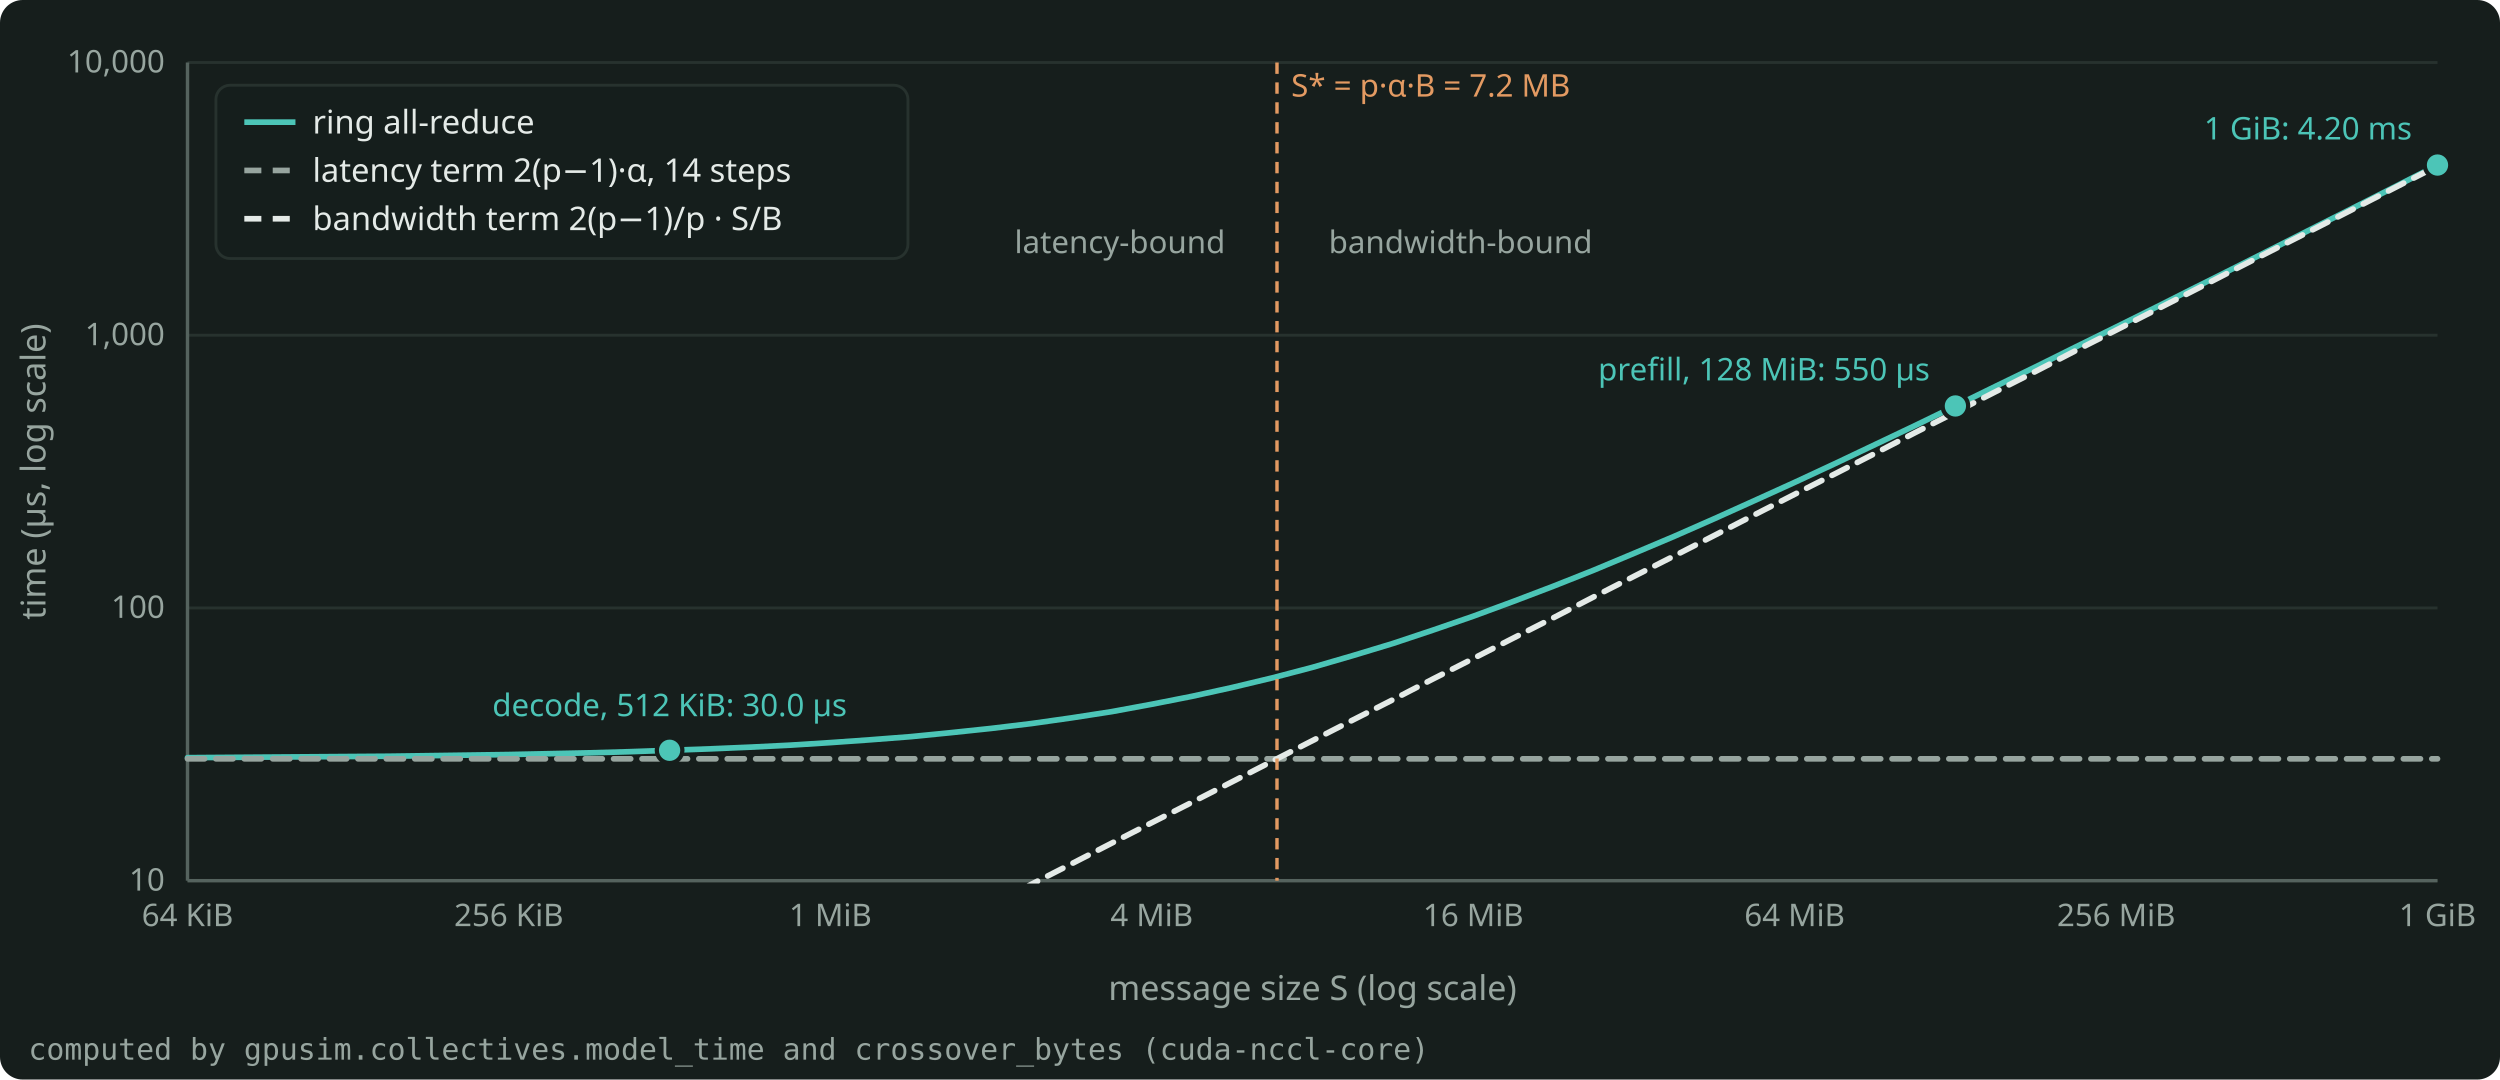
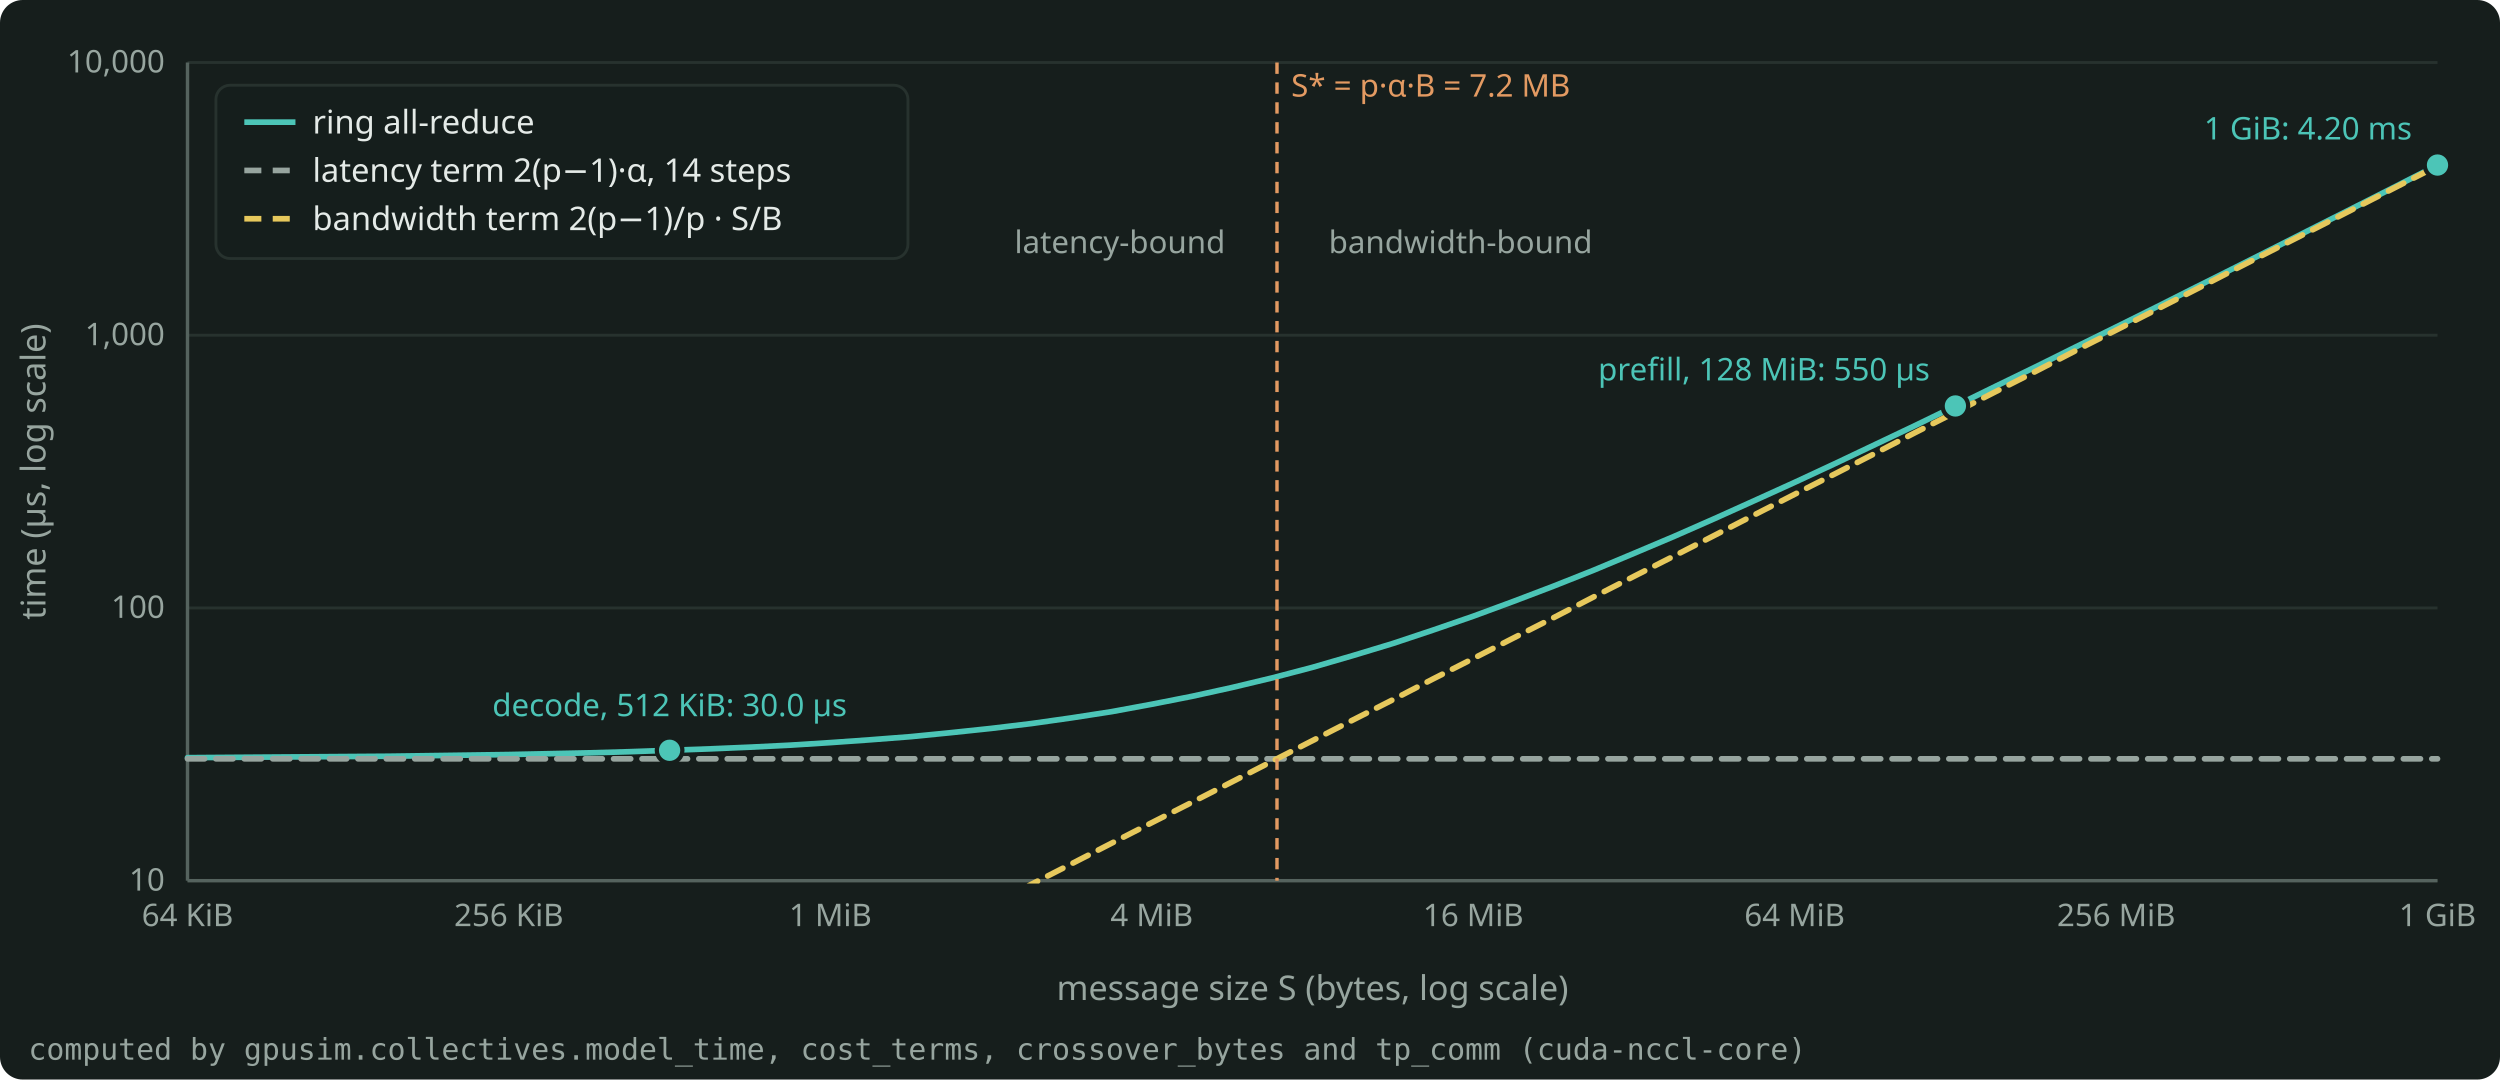
<svg xmlns="http://www.w3.org/2000/svg" width="880" height="380" viewBox="0 0 880 380" role="img" aria-label="Ring all-reduce time against message size on 8 H100s in the alpha-beta model: flat near the latency term below the 7.2 MB crossover, where the 512 KiB all-reduce of decode sits, and growing with the bandwidth term above it, where the 128 MiB all-reduce of prefill sits." style="color: #E4EAE7">
  <rect x="0" y="0" width="880" height="380" rx="8" fill="#161E1C" />
  <g font-family="Bricolage Grotesque, system-ui, sans-serif" font-size="12" fill="currentColor">
    <g stroke="#27322E" stroke-width="1">
      <line x1="66.0" y1="310.0" x2="858.0" y2="310.0" />
      <line x1="66.0" y1="214.0" x2="858.0" y2="214.0" />
      <line x1="66.0" y1="118.0" x2="858.0" y2="118.0" />
      <line x1="66.0" y1="22.0" x2="858.0" y2="22.0" />
    </g>
    <g stroke="#55635E" stroke-width="1.2">
      <line x1="66.0" y1="310.0" x2="858.0" y2="310.0" />
      <line x1="66.0" y1="310.0" x2="66.0" y2="22.0" />
    </g>
    <g font-size="11" fill="#97A59F">
      <text x="58.0" y="313.5" text-anchor="end">10</text>
      <text x="58.0" y="217.5" text-anchor="end">100</text>
      <text x="58.0" y="121.5" text-anchor="end">1,000</text>
      <text x="58.0" y="25.5" text-anchor="end">10,000</text>
      <text x="66.0" y="326.0" text-anchor="middle">64 KiB</text>
      <text x="179.1" y="326.0" text-anchor="middle">256 KiB</text>
      <text x="292.3" y="326.0" text-anchor="middle">1 MiB</text>
      <text x="405.4" y="326.0" text-anchor="middle">4 MiB</text>
      <text x="518.6" y="326.0" text-anchor="middle">16 MiB</text>
      <text x="631.7" y="326.0" text-anchor="middle">64 MiB</text>
      <text x="744.9" y="326.0" text-anchor="middle">256 MiB</text>
      <text x="858.0" y="326.0" text-anchor="middle">1 GiB</text>
    </g>
-     <text x="462.0" y="352.0" text-anchor="middle" fill="#97A59F">message size S (log scale)</text>
+     <text x="462.0" y="352.0" text-anchor="middle" fill="#97A59F">message size S (bytes, log scale)</text>
    <text x="16" y="166.0" text-anchor="middle" fill="#97A59F" transform="rotate(-90 16 166.0)">time (µs, log scale)</text>
    <clipPath id="plot">
      <rect x="65.0" y="16.0" width="794.0" height="295.0" />
    </clipPath>
    <g clip-path="url(#plot)">
      <path d="M66.0 266.7 L80.1 266.6 L94.3 266.5 L108.4 266.4 L122.6 266.3 L136.7 266.2 L150.9 266.0 L165.0 265.8 L179.1 265.6 L193.3 265.3 L207.4 265.0 L221.6 264.6 L235.7 264.1 L249.9 263.6 L264.0 263.0 L278.1 262.3 L292.3 261.4 L306.4 260.4 L320.6 259.3 L334.7 257.9 L348.9 256.4 L363.0 254.7 L377.1 252.7 L391.3 250.5 L405.4 247.9 L419.6 245.1 L433.7 242.0 L447.9 238.6 L462.0 234.9 L476.1 230.8 L490.3 226.5 L504.4 221.8 L518.6 216.9 L532.7 211.7 L546.9 206.3 L561.0 200.7 L575.1 194.8 L589.3 188.8 L603.4 182.6 L617.6 176.2 L631.7 169.8 L645.9 163.2 L660.0 156.5 L674.1 149.8 L688.3 142.9 L702.4 136.0 L716.6 129.1 L730.7 122.1 L744.9 115.1 L759.0 108.1 L773.1 101.0 L787.3 93.9 L801.4 86.8 L815.6 79.6 L829.7 72.5 L843.9 65.3 L858.0 58.1" fill="none" stroke="#4CC5B7" stroke-width="2" stroke-linejoin="round" stroke-linecap="round" />
      <path d="M66.0 267.1 L80.1 267.1 L94.3 267.1 L108.4 267.1 L122.6 267.1 L136.7 267.1 L150.9 267.1 L165.0 267.1 L179.1 267.1 L193.3 267.1 L207.4 267.1 L221.6 267.1 L235.7 267.1 L249.9 267.1 L264.0 267.1 L278.1 267.1 L292.3 267.1 L306.4 267.1 L320.6 267.1 L334.7 267.1 L348.9 267.1 L363.0 267.1 L377.1 267.1 L391.3 267.1 L405.4 267.1 L419.6 267.1 L433.7 267.1 L447.9 267.1 L462.0 267.1 L476.1 267.1 L490.3 267.1 L504.4 267.1 L518.6 267.1 L532.7 267.1 L546.9 267.1 L561.0 267.1 L575.1 267.1 L589.3 267.1 L603.4 267.1 L617.6 267.1 L631.7 267.1 L645.9 267.1 L660.0 267.1 L674.1 267.1 L688.3 267.1 L702.4 267.1 L716.6 267.1 L730.7 267.1 L744.9 267.1 L759.0 267.1 L773.1 267.1 L787.3 267.1 L801.4 267.1 L815.6 267.1 L829.7 267.1 L843.9 267.1 L858.0 267.1" fill="none" stroke="#97A59F" stroke-width="2" stroke-linejoin="round" stroke-linecap="round" stroke-dasharray="6 4" />
-       <path d="M66.0 463.0 L80.1 455.8 L94.3 448.5 L108.4 441.3 L122.6 434.1 L136.7 426.9 L150.9 419.6 L165.0 412.4 L179.1 405.2 L193.3 398.0 L207.4 390.7 L221.6 383.5 L235.7 376.3 L249.9 369.1 L264.0 361.8 L278.1 354.6 L292.3 347.4 L306.4 340.2 L320.6 332.9 L334.7 325.7 L348.9 318.5 L363.0 311.3 L377.1 304.1 L391.3 296.8 L405.4 289.6 L419.6 282.4 L433.7 275.2 L447.9 267.9 L462.0 260.7 L476.1 253.5 L490.3 246.3 L504.4 239.0 L518.6 231.8 L532.7 224.6 L546.9 217.4 L561.0 210.1 L575.1 202.9 L589.3 195.7 L603.4 188.5 L617.6 181.2 L631.7 174.0 L645.9 166.8 L660.0 159.6 L674.1 152.3 L688.3 145.1 L702.4 137.9 L716.6 130.7 L730.7 123.4 L744.9 116.2 L759.0 109.0 L773.1 101.8 L787.3 94.5 L801.4 87.3 L815.6 80.1 L829.7 72.9 L843.9 65.6 L858.0 58.4" fill="none" stroke="#E4EAE7" stroke-width="2" stroke-linejoin="round" stroke-linecap="round" stroke-dasharray="6 4" />
+       <path d="M66.0 463.0 L80.1 455.8 L94.3 448.5 L108.4 441.3 L122.6 434.1 L136.7 426.9 L150.9 419.6 L165.0 412.4 L179.1 405.2 L193.3 398.0 L207.4 390.7 L221.6 383.5 L235.7 376.3 L249.9 369.1 L264.0 361.8 L278.1 354.6 L292.3 347.4 L306.4 340.2 L320.6 332.9 L334.7 325.7 L348.9 318.5 L363.0 311.3 L377.1 304.1 L391.3 296.8 L405.4 289.6 L419.6 282.4 L433.7 275.2 L447.9 267.9 L462.0 260.7 L476.1 253.5 L490.3 246.3 L504.4 239.0 L518.6 231.8 L532.7 224.6 L546.9 217.4 L561.0 210.1 L575.1 202.9 L589.3 195.7 L603.4 188.5 L617.6 181.2 L631.7 174.0 L645.9 166.8 L660.0 159.6 L674.1 152.3 L688.3 145.1 L702.4 137.9 L716.6 130.7 L730.7 123.4 L744.9 116.2 L759.0 109.0 L773.1 101.8 L787.3 94.5 L801.4 87.3 L815.6 80.1 L829.7 72.9 L843.9 65.6 L858.0 58.4" fill="none" stroke="#E6C85C" stroke-width="2" stroke-linejoin="round" stroke-linecap="round" stroke-dasharray="6 4" />
    </g>
    <line x1="449.5" y1="22.0" x2="449.5" y2="310.0" stroke="#E39A62" stroke-width="1.2" stroke-dasharray="4 3" />
    <text x="454.5" y="34.0" text-anchor="start" font-size="11" fill="#E39A62">S* = p·α·B = 7.2 MB</text>
    <text x="431.3" y="89.1" text-anchor="end" font-size="11" fill="#97A59F">latency-bound</text>
    <text x="467.7" y="89.1" text-anchor="start" font-size="11" fill="#97A59F">bandwidth-bound</text>
    <circle cx="235.7" cy="264.1" r="4.5" fill="#4CC5B7" stroke="#161E1C" stroke-width="1.5" />
    <text x="235.7" y="252.1" text-anchor="middle" font-size="11" fill="#4CC5B7">decode, 512 KiB: 30.0 µs</text>
    <circle cx="688.3" cy="142.9" r="4.5" fill="#4CC5B7" stroke="#161E1C" stroke-width="1.5" />
    <text x="679.3" y="133.9" text-anchor="end" font-size="11" fill="#4CC5B7">prefill, 128 MiB: 550 µs</text>
    <circle cx="858.0" cy="58.1" r="4.5" fill="#4CC5B7" stroke="#161E1C" stroke-width="1.5" />
    <text x="849.0" y="49.1" text-anchor="end" font-size="11" fill="#4CC5B7">1 GiB: 4.20 ms</text>
    <g font-size="11.5">
      <rect x="76.0" y="30.0" width="243.6" height="61.0" rx="5" fill="#161E1C" fill-opacity="0.9" stroke="#27322E" />
      <line x1="86.0" y1="43.0" x2="104.0" y2="43.0" stroke="#4CC5B7" stroke-width="2" />
      <text x="110.0" y="47.0" fill="currentColor">ring all-reduce</text>
      <line x1="86.0" y1="60.0" x2="104.0" y2="60.0" stroke="#97A59F" stroke-width="2" stroke-dasharray="6 4" />
      <text x="110.0" y="64.0" fill="currentColor">latency term 2(p−1)·α, 14 steps</text>
-       <line x1="86.0" y1="77.0" x2="104.0" y2="77.0" stroke="#E4EAE7" stroke-width="2" stroke-dasharray="6 4" />
+       <line x1="86.0" y1="77.0" x2="104.0" y2="77.0" stroke="#E6C85C" stroke-width="2" stroke-dasharray="6 4" />
      <text x="110.0" y="81.0" fill="currentColor">bandwidth term 2(p−1)/p · S/B</text>
    </g>
-     <text x="10" y="373.0" font-size="10.5" fill="#97A59F" font-family="JetBrains Mono, monospace">computed by gpusim.collectives.model_time and crossover_bytes (cuda-nccl-core)</text>
+     <text x="10" y="373.0" font-size="10.5" fill="#97A59F" font-family="JetBrains Mono, monospace">computed by gpusim.collectives.model_time, cost_terms, crossover_bytes and tp_comm (cuda-nccl-core)</text>
  </g>
</svg>
